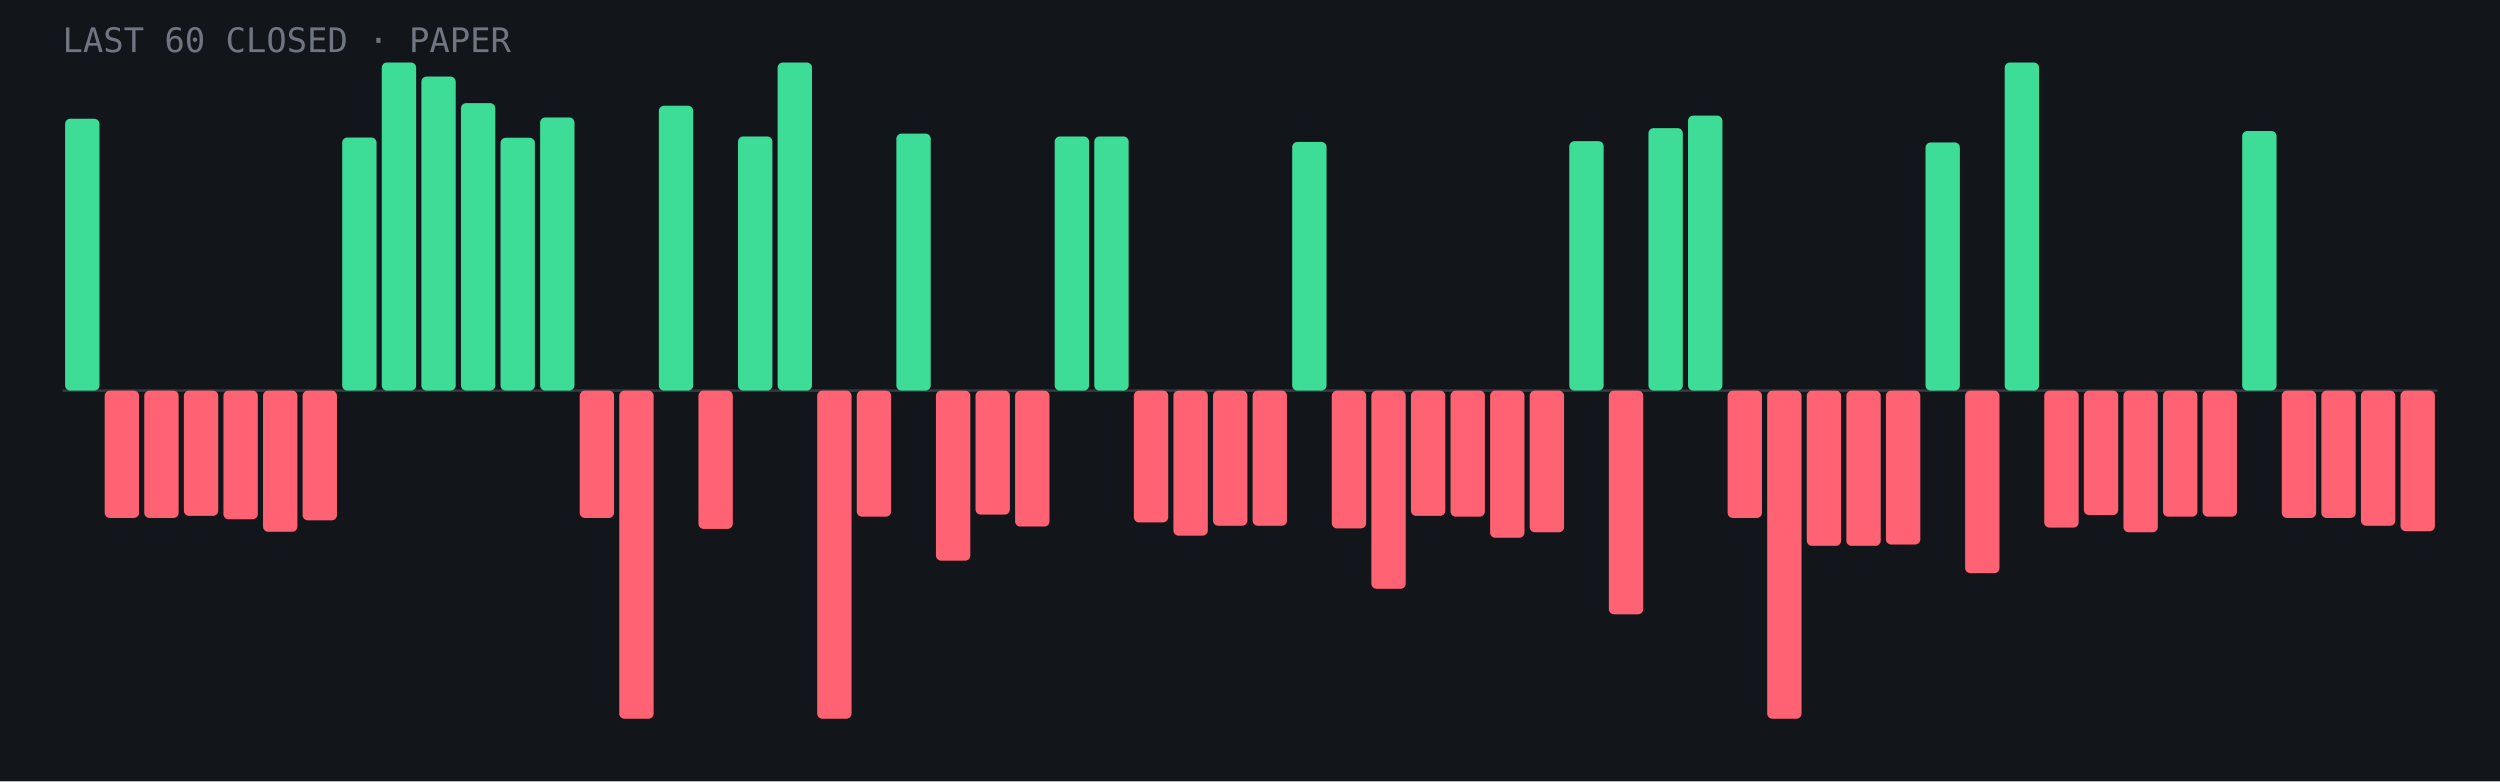
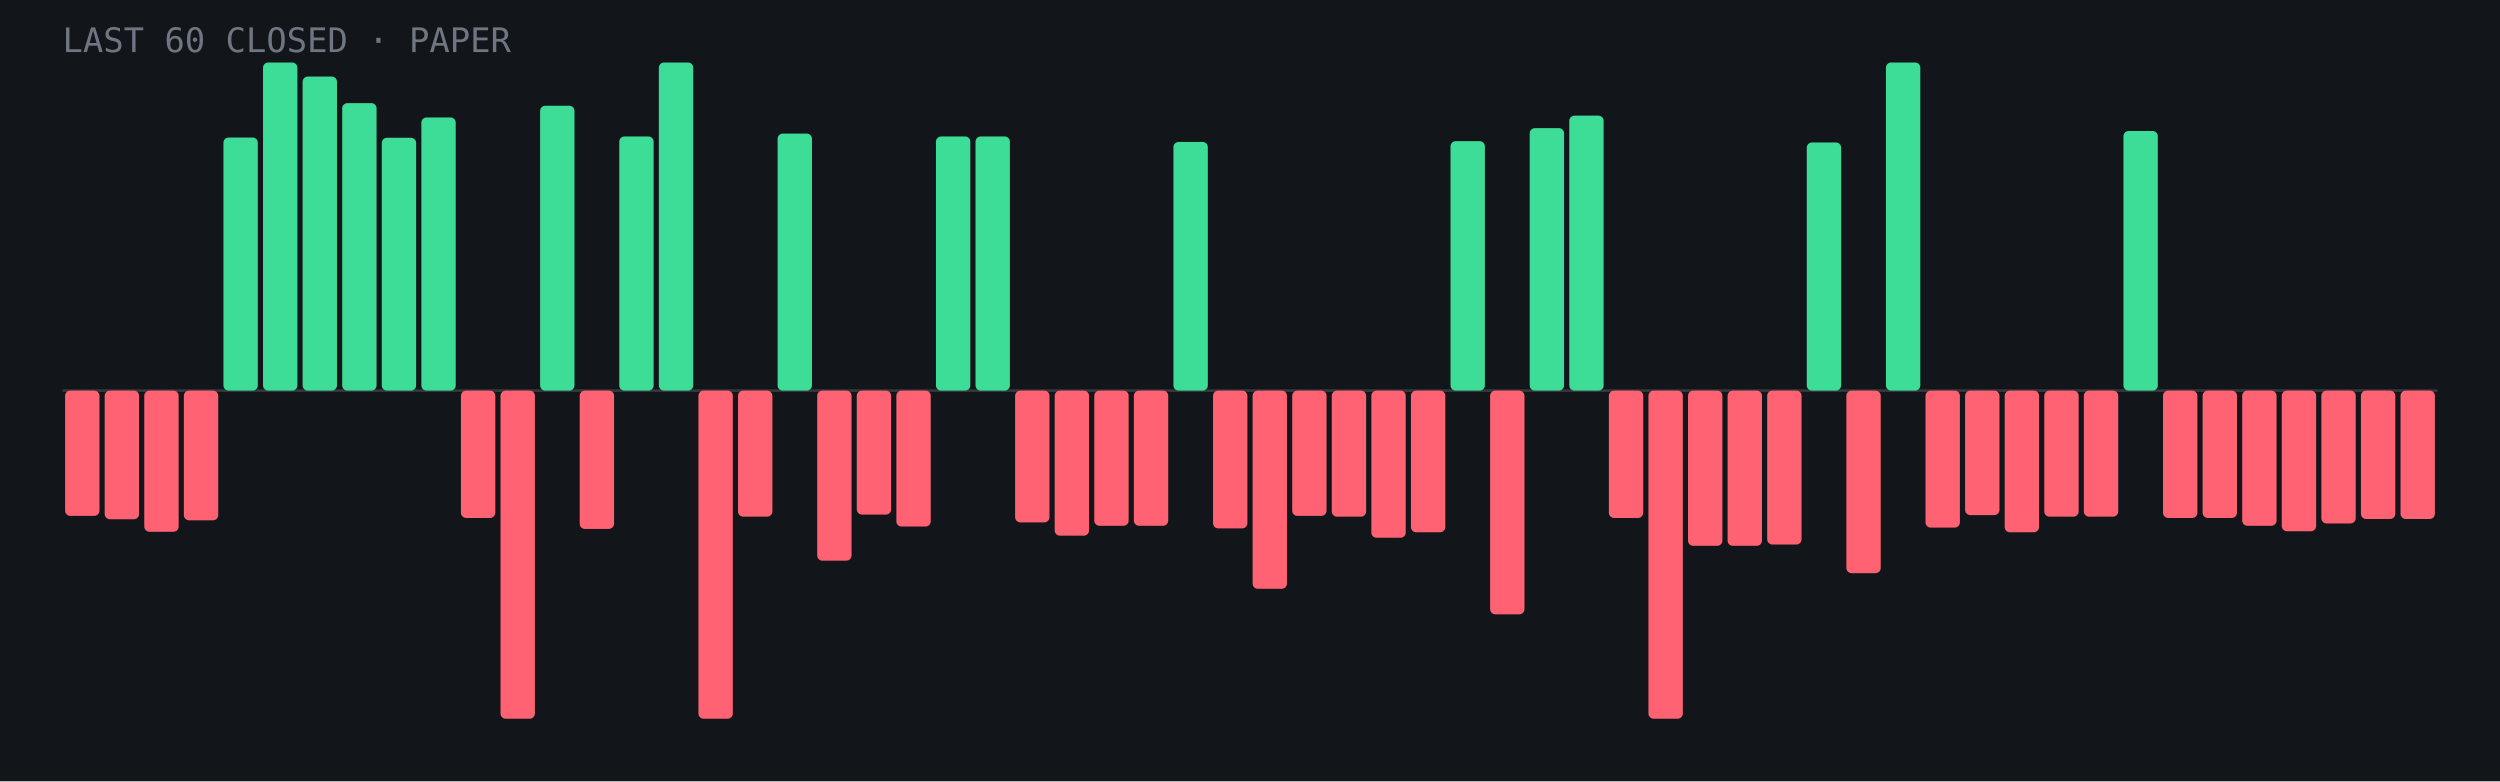
- <svg xmlns="http://www.w3.org/2000/svg" viewBox="0 0 960 300" role="img" aria-label="Last 60 closed paper trades: 20 wins, 40 losses">
+ <svg xmlns="http://www.w3.org/2000/svg" viewBox="0 0 960 300" role="img" aria-label="Last 60 closed paper trades: 19 wins, 41 losses">
  <rect width="960" height="300" fill="#12151a" />
  <line x1="24" y1="150.0" x2="936" y2="150.0" stroke="#fff" stroke-opacity=".15" />
-   <rect x="25.0" y="45.6" width="13.2" height="104.4" rx="2" fill="#3ddc97" />
-   <rect x="40.2" y="150.0" width="13.2" height="48.9" rx="2" fill="#ff6272" />
-   <rect x="55.4" y="150.0" width="13.2" height="48.9" rx="2" fill="#ff6272" />
-   <rect x="70.6" y="150.0" width="13.2" height="48.1" rx="2" fill="#ff6272" />
-   <rect x="85.8" y="150.0" width="13.2" height="49.4" rx="2" fill="#ff6272" />
-   <rect x="101.0" y="150.0" width="13.2" height="54.2" rx="2" fill="#ff6272" />
-   <rect x="116.2" y="150.0" width="13.2" height="49.8" rx="2" fill="#ff6272" />
-   <rect x="131.4" y="52.8" width="13.2" height="97.2" rx="2" fill="#3ddc97" />
-   <rect x="146.6" y="24.0" width="13.2" height="126.0" rx="2" fill="#3ddc97" />
-   <rect x="161.8" y="29.4" width="13.2" height="120.6" rx="2" fill="#3ddc97" />
-   <rect x="177.0" y="39.6" width="13.2" height="110.4" rx="2" fill="#3ddc97" />
-   <rect x="192.2" y="52.9" width="13.2" height="97.1" rx="2" fill="#3ddc97" />
-   <rect x="207.4" y="45.1" width="13.2" height="104.9" rx="2" fill="#3ddc97" />
-   <rect x="222.6" y="150.0" width="13.2" height="48.9" rx="2" fill="#ff6272" />
-   <rect x="237.8" y="150.0" width="13.2" height="126.0" rx="2" fill="#ff6272" />
-   <rect x="253.0" y="40.6" width="13.2" height="109.4" rx="2" fill="#3ddc97" />
-   <rect x="268.2" y="150.0" width="13.2" height="53.1" rx="2" fill="#ff6272" />
-   <rect x="283.4" y="52.4" width="13.2" height="97.6" rx="2" fill="#3ddc97" />
-   <rect x="298.6" y="24.0" width="13.2" height="126.0" rx="2" fill="#3ddc97" />
-   <rect x="313.8" y="150.0" width="13.2" height="126.0" rx="2" fill="#ff6272" />
-   <rect x="329.0" y="150.0" width="13.2" height="48.4" rx="2" fill="#ff6272" />
-   <rect x="344.2" y="51.3" width="13.2" height="98.7" rx="2" fill="#3ddc97" />
-   <rect x="359.4" y="150.0" width="13.2" height="65.3" rx="2" fill="#ff6272" />
-   <rect x="374.6" y="150.0" width="13.2" height="47.6" rx="2" fill="#ff6272" />
-   <rect x="389.8" y="150.0" width="13.2" height="52.2" rx="2" fill="#ff6272" />
-   <rect x="405.0" y="52.4" width="13.2" height="97.6" rx="2" fill="#3ddc97" />
-   <rect x="420.2" y="52.4" width="13.2" height="97.6" rx="2" fill="#3ddc97" />
-   <rect x="435.4" y="150.0" width="13.2" height="50.6" rx="2" fill="#ff6272" />
-   <rect x="450.6" y="150.0" width="13.2" height="55.7" rx="2" fill="#ff6272" />
-   <rect x="465.8" y="150.0" width="13.2" height="51.9" rx="2" fill="#ff6272" />
-   <rect x="481.0" y="150.0" width="13.2" height="51.9" rx="2" fill="#ff6272" />
-   <rect x="496.2" y="54.5" width="13.2" height="95.5" rx="2" fill="#3ddc97" />
-   <rect x="511.4" y="150.0" width="13.2" height="52.9" rx="2" fill="#ff6272" />
-   <rect x="526.6" y="150.0" width="13.2" height="76.1" rx="2" fill="#ff6272" />
-   <rect x="541.8" y="150.0" width="13.2" height="48.1" rx="2" fill="#ff6272" />
-   <rect x="557.0" y="150.0" width="13.2" height="48.4" rx="2" fill="#ff6272" />
-   <rect x="572.2" y="150.0" width="13.2" height="56.5" rx="2" fill="#ff6272" />
-   <rect x="587.4" y="150.0" width="13.2" height="54.4" rx="2" fill="#ff6272" />
-   <rect x="602.6" y="54.2" width="13.2" height="95.8" rx="2" fill="#3ddc97" />
-   <rect x="617.8" y="150.0" width="13.2" height="85.9" rx="2" fill="#ff6272" />
-   <rect x="633.0" y="49.2" width="13.2" height="100.8" rx="2" fill="#3ddc97" />
-   <rect x="648.2" y="44.4" width="13.2" height="105.6" rx="2" fill="#3ddc97" />
-   <rect x="663.4" y="150.0" width="13.2" height="48.9" rx="2" fill="#ff6272" />
-   <rect x="678.6" y="150.0" width="13.2" height="126.0" rx="2" fill="#ff6272" />
-   <rect x="693.8" y="150.0" width="13.2" height="59.6" rx="2" fill="#ff6272" />
-   <rect x="709.0" y="150.0" width="13.2" height="59.6" rx="2" fill="#ff6272" />
-   <rect x="724.2" y="150.0" width="13.2" height="59.1" rx="2" fill="#ff6272" />
-   <rect x="739.4" y="54.7" width="13.2" height="95.3" rx="2" fill="#3ddc97" />
-   <rect x="754.6" y="150.0" width="13.2" height="70.1" rx="2" fill="#ff6272" />
-   <rect x="769.8" y="24.0" width="13.2" height="126.0" rx="2" fill="#3ddc97" />
-   <rect x="785.0" y="150.0" width="13.2" height="52.6" rx="2" fill="#ff6272" />
-   <rect x="800.2" y="150.0" width="13.2" height="47.8" rx="2" fill="#ff6272" />
-   <rect x="815.4" y="150.0" width="13.2" height="54.4" rx="2" fill="#ff6272" />
-   <rect x="830.6" y="150.0" width="13.2" height="48.4" rx="2" fill="#ff6272" />
-   <rect x="845.8" y="150.0" width="13.2" height="48.4" rx="2" fill="#ff6272" />
-   <rect x="861.0" y="50.3" width="13.2" height="99.7" rx="2" fill="#3ddc97" />
-   <rect x="876.2" y="150.0" width="13.2" height="48.9" rx="2" fill="#ff6272" />
-   <rect x="891.4" y="150.0" width="13.2" height="48.9" rx="2" fill="#ff6272" />
-   <rect x="906.6" y="150.0" width="13.2" height="51.9" rx="2" fill="#ff6272" />
-   <rect x="921.8" y="150.0" width="13.2" height="54.0" rx="2" fill="#ff6272" />
+   <rect x="25.0" y="150.0" width="13.2" height="48.1" rx="2" fill="#ff6272" />
+   <rect x="40.2" y="150.0" width="13.2" height="49.4" rx="2" fill="#ff6272" />
+   <rect x="55.4" y="150.0" width="13.2" height="54.2" rx="2" fill="#ff6272" />
+   <rect x="70.6" y="150.0" width="13.2" height="49.8" rx="2" fill="#ff6272" />
+   <rect x="85.8" y="52.8" width="13.2" height="97.2" rx="2" fill="#3ddc97" />
+   <rect x="101.0" y="24.0" width="13.2" height="126.0" rx="2" fill="#3ddc97" />
+   <rect x="116.2" y="29.4" width="13.2" height="120.6" rx="2" fill="#3ddc97" />
+   <rect x="131.4" y="39.6" width="13.2" height="110.4" rx="2" fill="#3ddc97" />
+   <rect x="146.6" y="52.9" width="13.2" height="97.1" rx="2" fill="#3ddc97" />
+   <rect x="161.8" y="45.1" width="13.2" height="104.9" rx="2" fill="#3ddc97" />
+   <rect x="177.0" y="150.0" width="13.2" height="48.9" rx="2" fill="#ff6272" />
+   <rect x="192.2" y="150.0" width="13.2" height="126.0" rx="2" fill="#ff6272" />
+   <rect x="207.4" y="40.6" width="13.2" height="109.4" rx="2" fill="#3ddc97" />
+   <rect x="222.6" y="150.0" width="13.2" height="53.1" rx="2" fill="#ff6272" />
+   <rect x="237.8" y="52.4" width="13.2" height="97.6" rx="2" fill="#3ddc97" />
+   <rect x="253.0" y="24.0" width="13.2" height="126.0" rx="2" fill="#3ddc97" />
+   <rect x="268.2" y="150.0" width="13.2" height="126.0" rx="2" fill="#ff6272" />
+   <rect x="283.4" y="150.0" width="13.2" height="48.4" rx="2" fill="#ff6272" />
+   <rect x="298.6" y="51.3" width="13.2" height="98.7" rx="2" fill="#3ddc97" />
+   <rect x="313.8" y="150.0" width="13.2" height="65.3" rx="2" fill="#ff6272" />
+   <rect x="329.0" y="150.0" width="13.2" height="47.6" rx="2" fill="#ff6272" />
+   <rect x="344.2" y="150.0" width="13.2" height="52.2" rx="2" fill="#ff6272" />
+   <rect x="359.4" y="52.4" width="13.2" height="97.6" rx="2" fill="#3ddc97" />
+   <rect x="374.6" y="52.4" width="13.2" height="97.6" rx="2" fill="#3ddc97" />
+   <rect x="389.8" y="150.0" width="13.2" height="50.6" rx="2" fill="#ff6272" />
+   <rect x="405.0" y="150.0" width="13.2" height="55.7" rx="2" fill="#ff6272" />
+   <rect x="420.2" y="150.0" width="13.2" height="51.9" rx="2" fill="#ff6272" />
+   <rect x="435.4" y="150.0" width="13.2" height="51.9" rx="2" fill="#ff6272" />
+   <rect x="450.6" y="54.5" width="13.2" height="95.5" rx="2" fill="#3ddc97" />
+   <rect x="465.8" y="150.0" width="13.2" height="52.9" rx="2" fill="#ff6272" />
+   <rect x="481.0" y="150.0" width="13.2" height="76.1" rx="2" fill="#ff6272" />
+   <rect x="496.2" y="150.0" width="13.2" height="48.1" rx="2" fill="#ff6272" />
+   <rect x="511.4" y="150.0" width="13.2" height="48.4" rx="2" fill="#ff6272" />
+   <rect x="526.6" y="150.0" width="13.2" height="56.5" rx="2" fill="#ff6272" />
+   <rect x="541.8" y="150.0" width="13.2" height="54.4" rx="2" fill="#ff6272" />
+   <rect x="557.0" y="54.2" width="13.2" height="95.8" rx="2" fill="#3ddc97" />
+   <rect x="572.2" y="150.0" width="13.2" height="85.9" rx="2" fill="#ff6272" />
+   <rect x="587.4" y="49.2" width="13.2" height="100.8" rx="2" fill="#3ddc97" />
+   <rect x="602.6" y="44.4" width="13.2" height="105.6" rx="2" fill="#3ddc97" />
+   <rect x="617.8" y="150.0" width="13.2" height="48.9" rx="2" fill="#ff6272" />
+   <rect x="633.0" y="150.0" width="13.2" height="126.0" rx="2" fill="#ff6272" />
+   <rect x="648.2" y="150.0" width="13.2" height="59.6" rx="2" fill="#ff6272" />
+   <rect x="663.4" y="150.0" width="13.2" height="59.6" rx="2" fill="#ff6272" />
+   <rect x="678.6" y="150.0" width="13.2" height="59.1" rx="2" fill="#ff6272" />
+   <rect x="693.8" y="54.7" width="13.2" height="95.3" rx="2" fill="#3ddc97" />
+   <rect x="709.0" y="150.0" width="13.2" height="70.1" rx="2" fill="#ff6272" />
+   <rect x="724.2" y="24.0" width="13.2" height="126.0" rx="2" fill="#3ddc97" />
+   <rect x="739.4" y="150.0" width="13.2" height="52.6" rx="2" fill="#ff6272" />
+   <rect x="754.6" y="150.0" width="13.2" height="47.8" rx="2" fill="#ff6272" />
+   <rect x="769.8" y="150.0" width="13.2" height="54.4" rx="2" fill="#ff6272" />
+   <rect x="785.0" y="150.0" width="13.2" height="48.4" rx="2" fill="#ff6272" />
+   <rect x="800.2" y="150.0" width="13.2" height="48.4" rx="2" fill="#ff6272" />
+   <rect x="815.4" y="50.3" width="13.2" height="99.7" rx="2" fill="#3ddc97" />
+   <rect x="830.6" y="150.0" width="13.2" height="48.9" rx="2" fill="#ff6272" />
+   <rect x="845.8" y="150.0" width="13.2" height="48.9" rx="2" fill="#ff6272" />
+   <rect x="861.0" y="150.0" width="13.2" height="51.9" rx="2" fill="#ff6272" />
+   <rect x="876.2" y="150.0" width="13.2" height="54.0" rx="2" fill="#ff6272" />
+   <rect x="891.4" y="150.0" width="13.2" height="51.0" rx="2" fill="#ff6272" />
+   <rect x="906.6" y="150.0" width="13.2" height="49.3" rx="2" fill="#ff6272" />
+   <rect x="921.8" y="150.0" width="13.2" height="49.3" rx="2" fill="#ff6272" />
  <text x="24" y="20" font-family="JetBrains Mono,monospace" font-size="13" fill="#6f7682">LAST 60 CLOSED · PAPER</text>
</svg>
